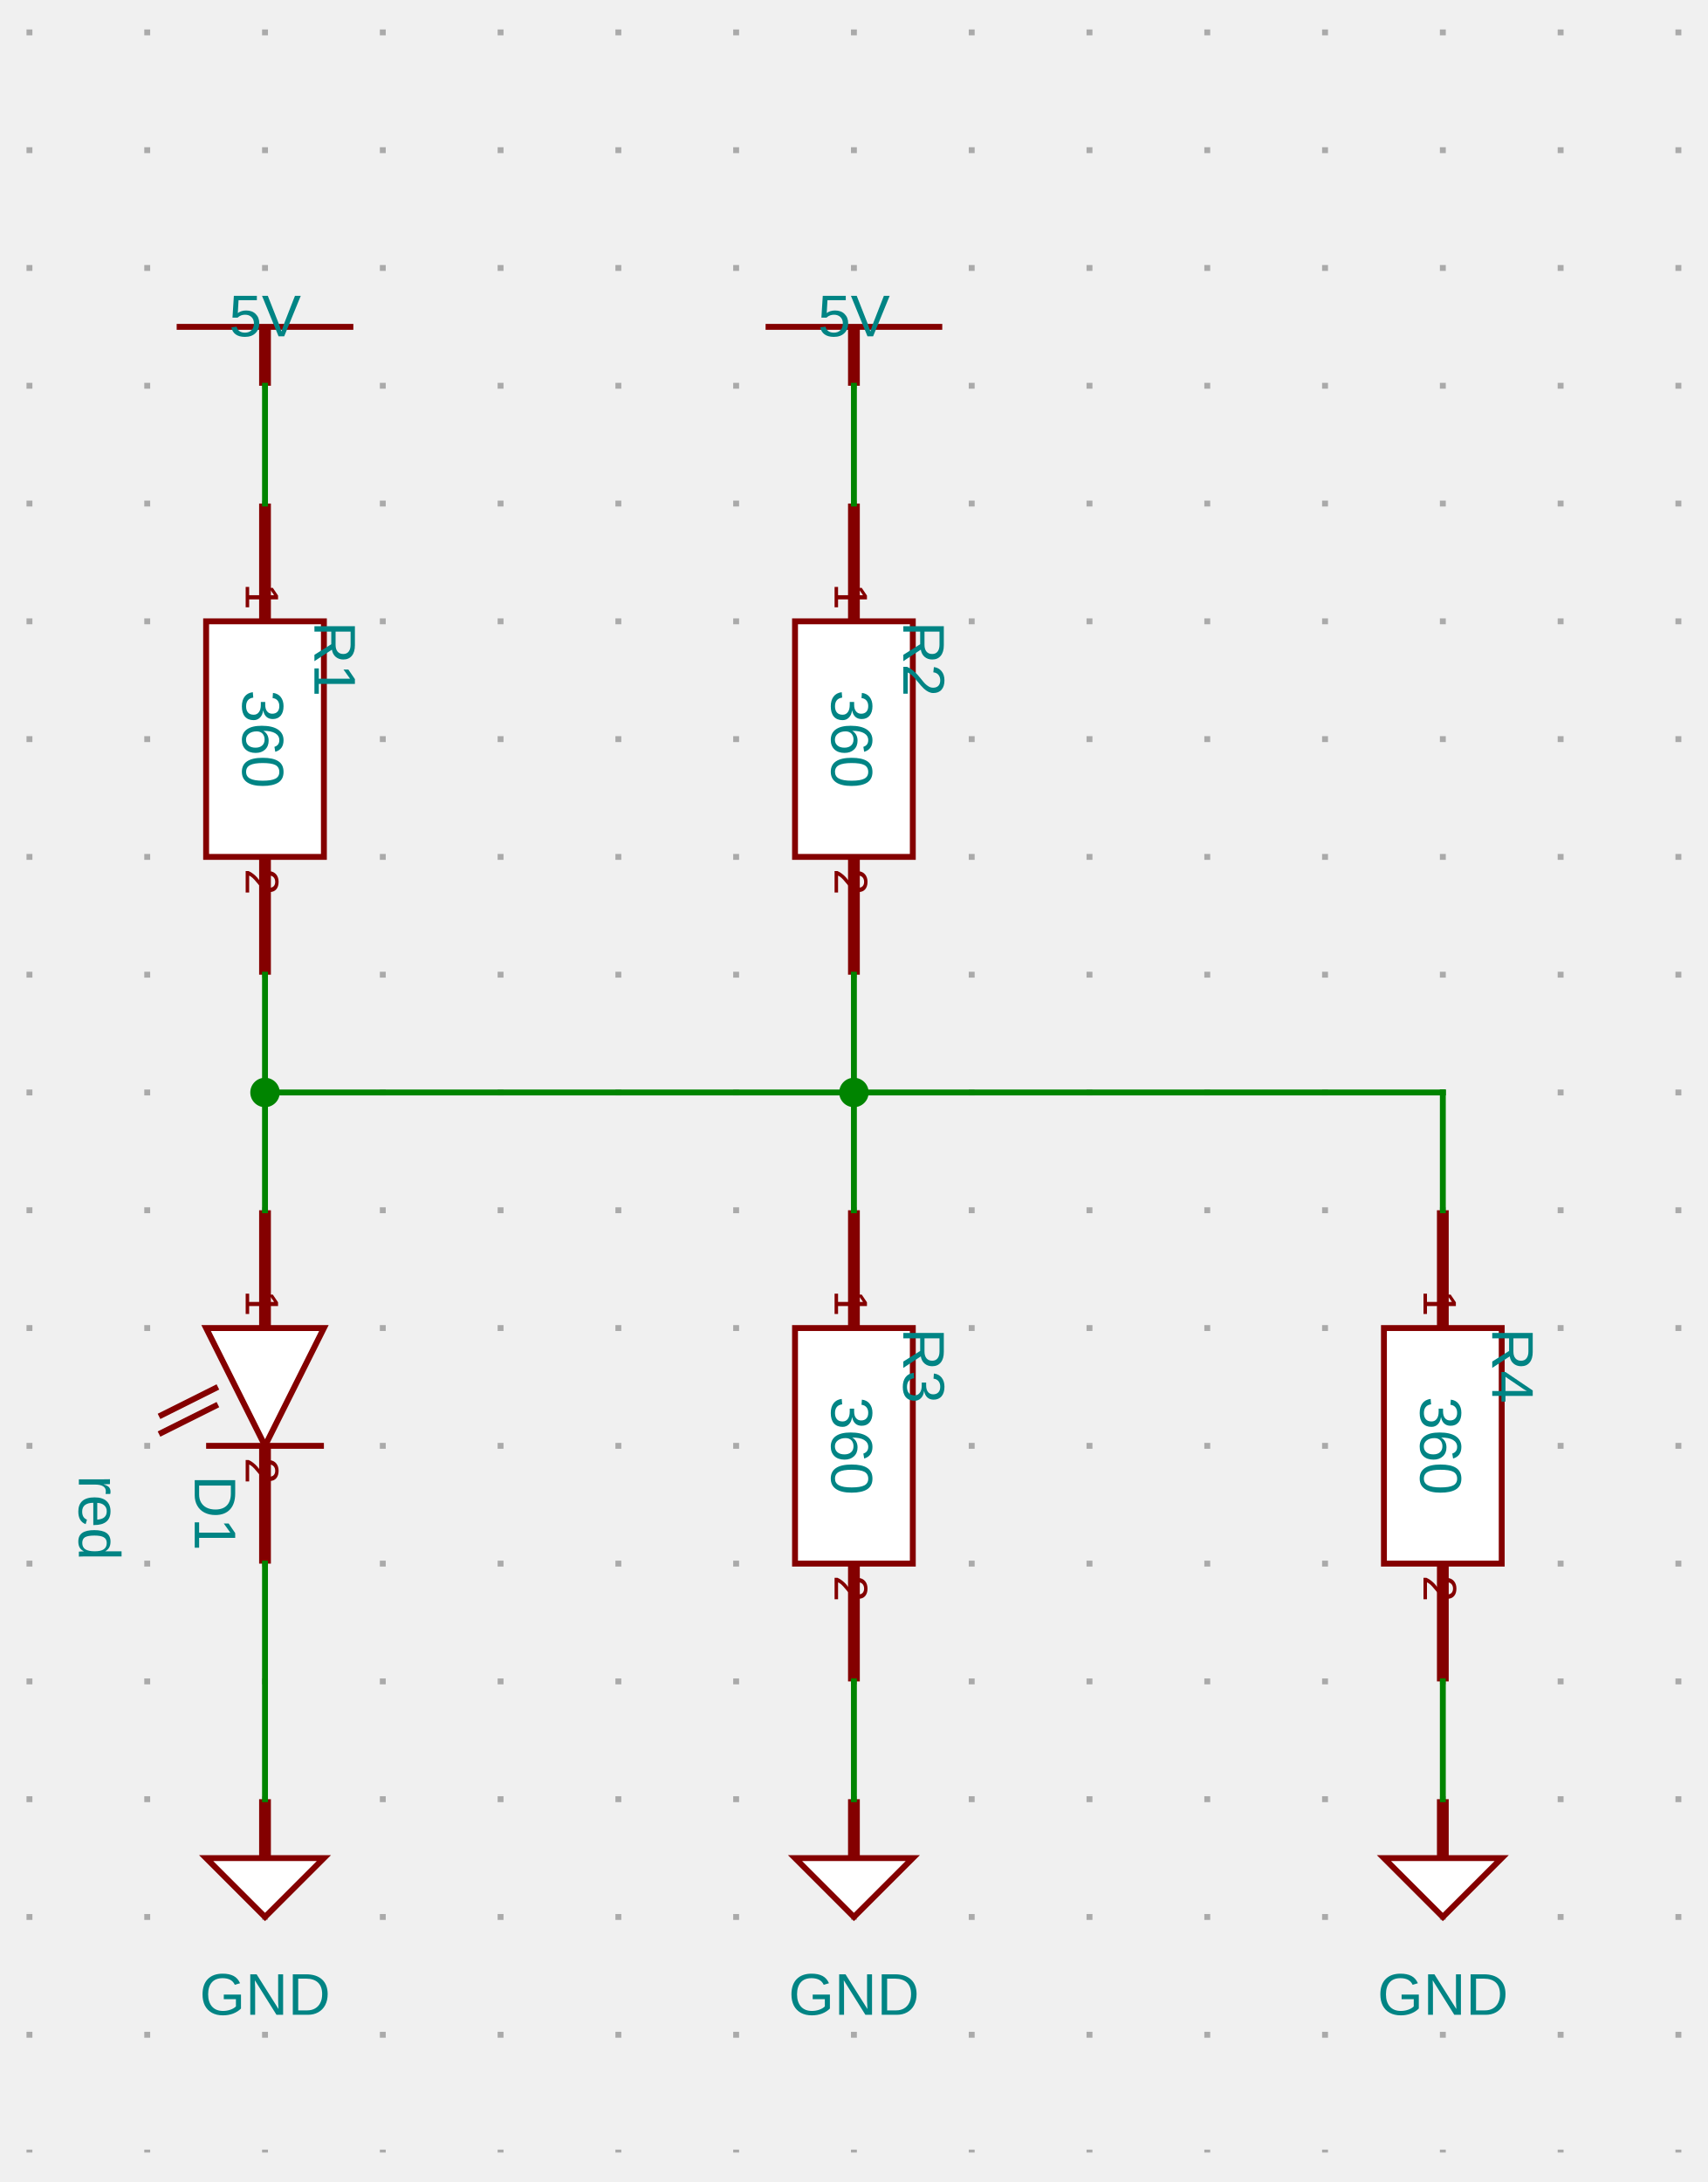
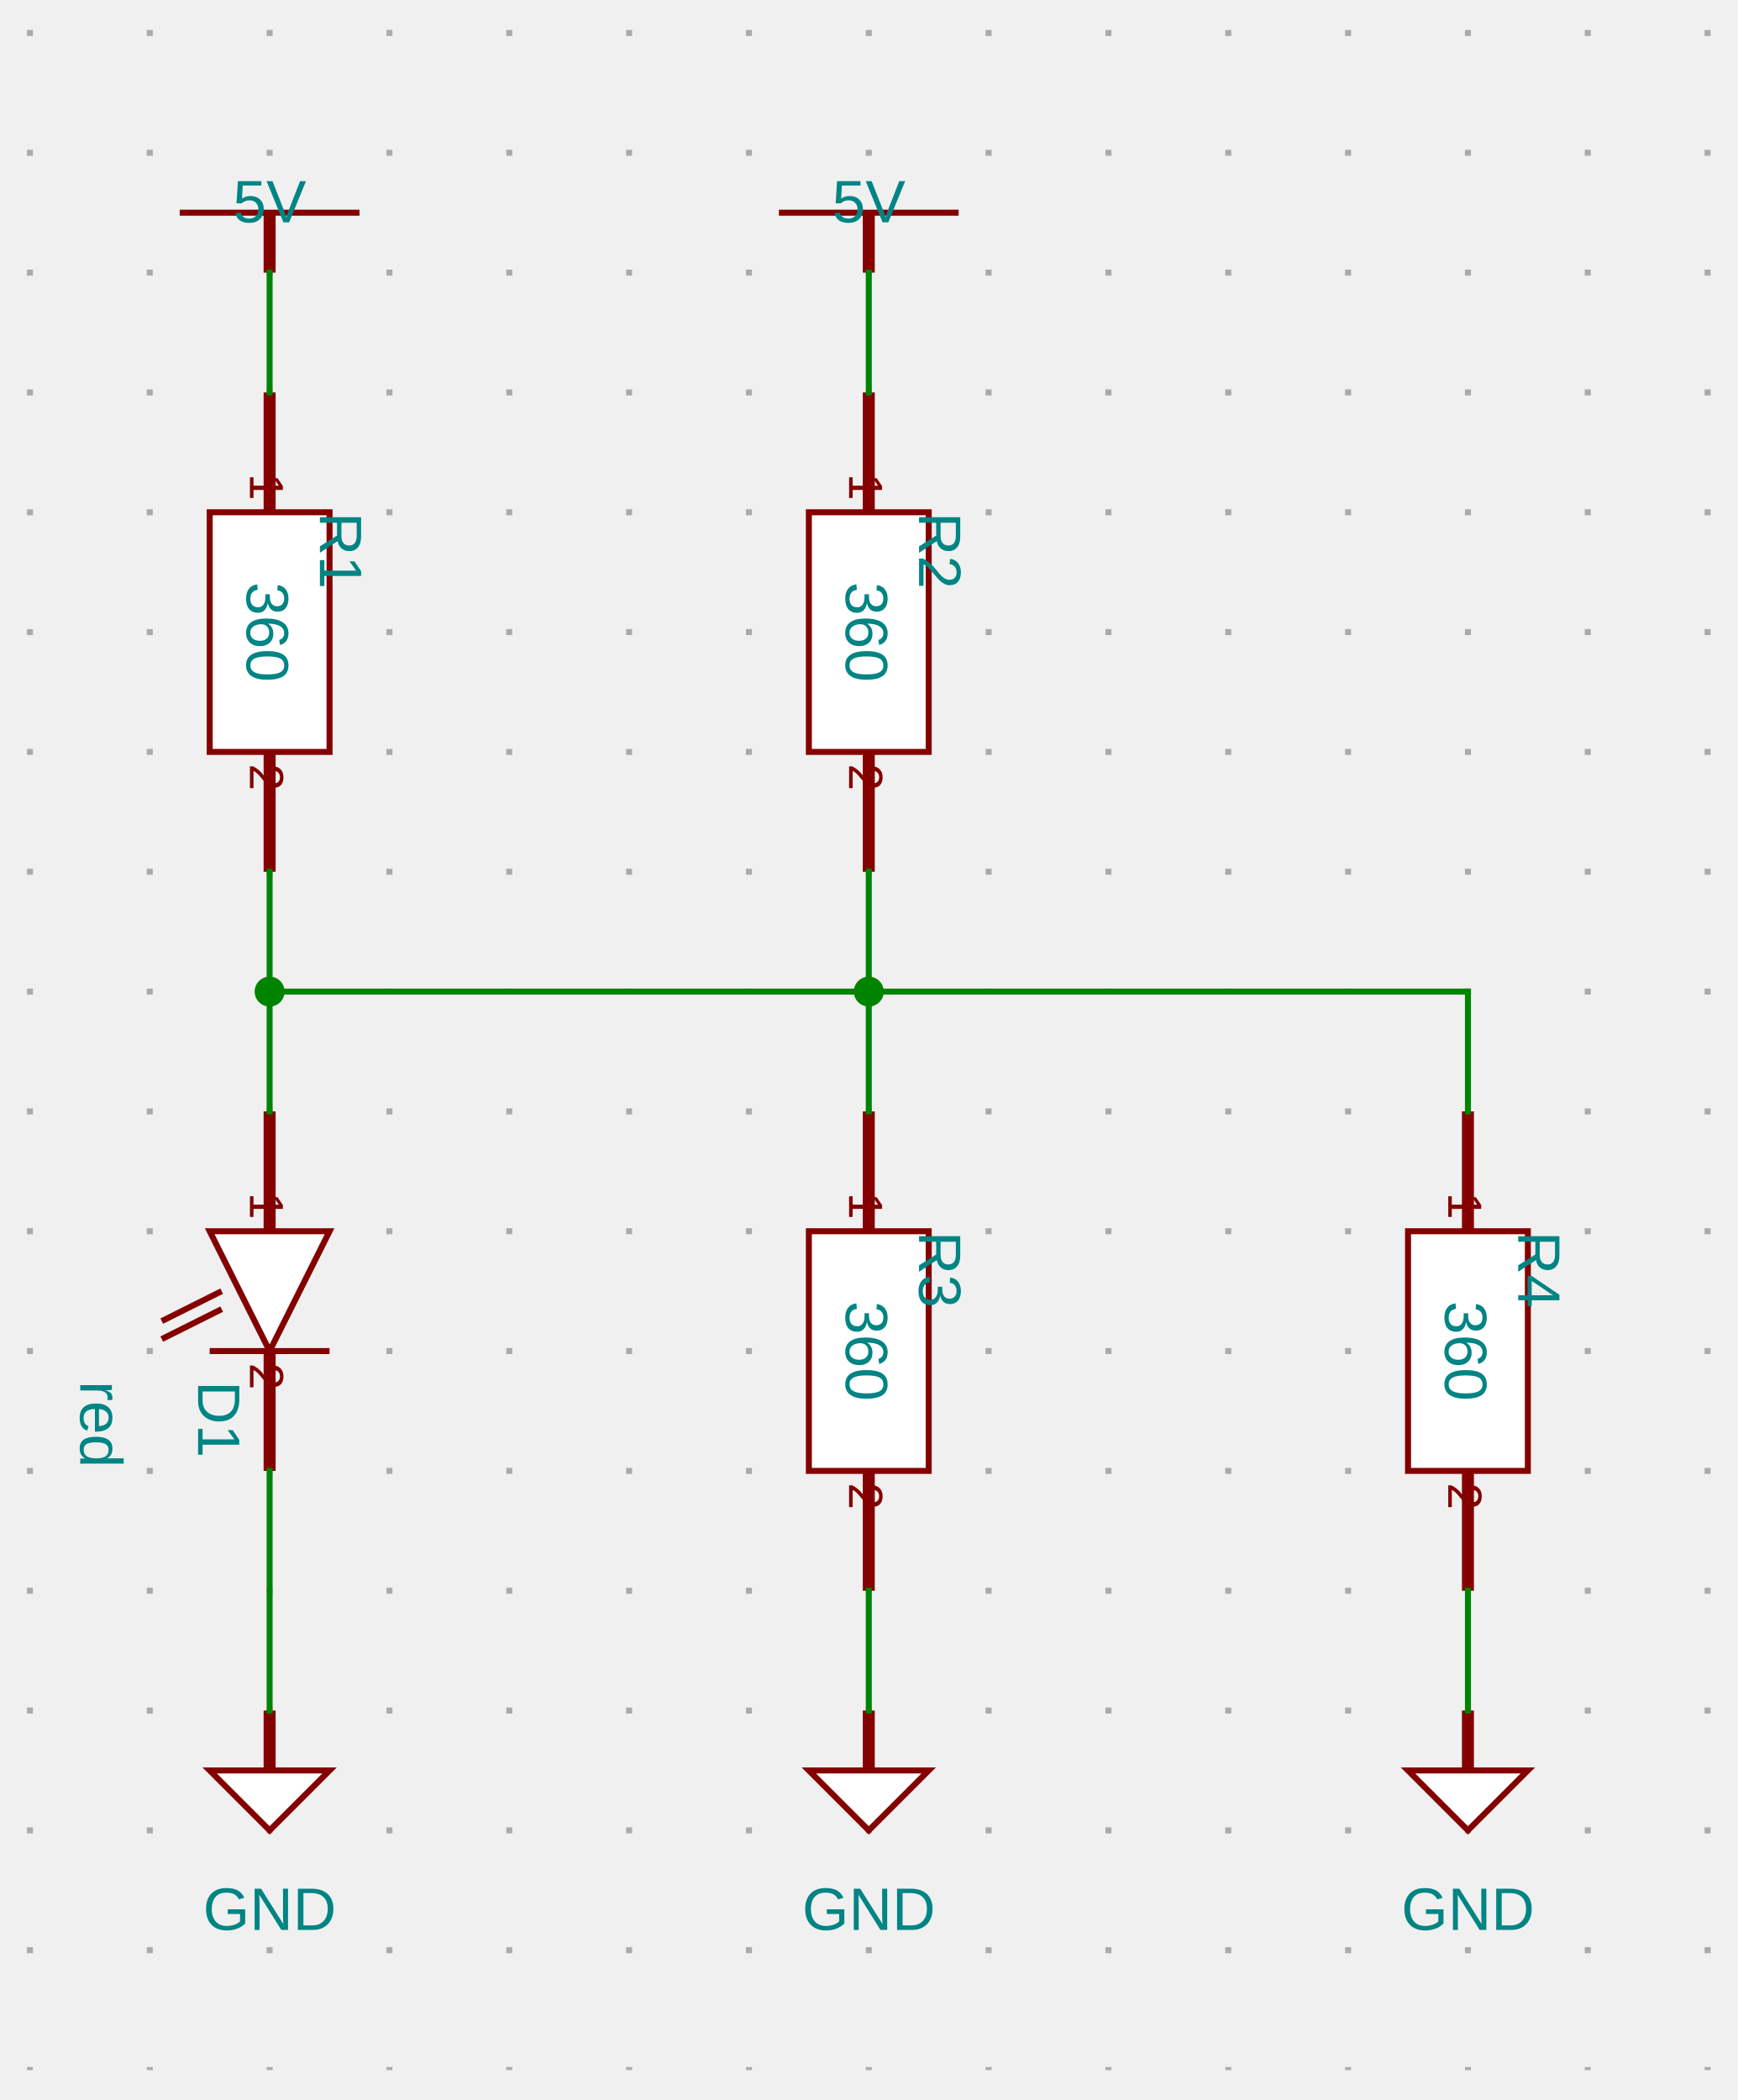
- <svg xmlns="http://www.w3.org/2000/svg" xmlns:ns1="http://svgjs.dev/svgjs" version="1.1" width="290" height="370.5" viewBox="-25 -25.5 290 370.5">
+ <svg xmlns="http://www.w3.org/2000/svg" xmlns:ns1="http://svgjs.dev/svgjs" version="1.1" width="290" height="350.5" viewBox="-25 -25.5 290 350.5">
  <g transform="matrix(1,0,0,1,0,0)">
-     <path d="M -20 -20.5 L -20 340 M 0 -20.5 L 0 340 M 20 -20.5 L 20 340 M 40 -20.5 L 40 340 M 60 -20.5 L 60 340 M 80 -20.5 L 80 340 M 100 -20.5 L 100 340 M 120 -20.5 L 120 340 M 140 -20.5 L 140 340 M 160 -20.5 L 160 340 M 180 -20.5 L 180 340 M 200 -20.5 L 200 340 M 220 -20.5 L 220 340 M 240 -20.5 L 240 340 M 260 -20.5 L 260 340" fill="none" stroke-dasharray="1,19" stroke-width="1" stroke="#aaaaaa" />
-   </g>
-   <g transform="matrix(1,0,0,1,20,30)">
+     <path d="M -20 -20.5 L -20 320 M 0 -20.5 L 0 320 M 20 -20.5 L 20 320 M 40 -20.5 L 40 320 M 60 -20.5 L 60 320 M 80 -20.5 L 80 320 M 100 -20.5 L 100 320 M 120 -20.5 L 120 320 M 140 -20.5 L 140 320 M 160 -20.5 L 160 320 M 180 -20.5 L 180 320 M 200 -20.5 L 200 320 M 220 -20.5 L 220 320 M 240 -20.5 L 240 320 M 260 -20.5 L 260 320" fill="none" stroke-dasharray="1,19" stroke-width="1" stroke="#aaaaaa" />
+   </g>
+   <g transform="matrix(1,0,0,1,20,10)">
    <g>
      <path d="M -15 0 L 15 0" stroke-width="1" stroke="#840000" fill="none" />
      <path d="M 0 10 L 0 0" stroke-width="2" stroke="#840000" />
      <g transform="matrix(1,0,0,1,0,-5)">
-         <text fill="#008484" font-family="Open Sans-Regular, Arial" font-size="10" text-anchor="middle" dominant-baseline="text-top" font-weight="regular" transform="matrix(1,0,0,1,0,0)" ns1:data="{&quot;leading&quot;:&quot;1.3&quot;}">
+         <text fill="#008484" font-family="Arial" font-size="10" text-anchor="middle" dominant-baseline="text-top" font-weight="regular" transform="matrix(1,0,0,1,0,0)" ns1:data="{&quot;leading&quot;:&quot;1.3&quot;}">
          <tspan dy="0" x="0" ns1:data="{&quot;newLined&quot;:true}">5V</tspan>
        </text>
      </g>
    </g>
  </g>
-   <g transform="matrix(1,0,0,1,20,100)">
-     <g>
-       <path d="M 10 -20 L 10 20 L -10 20 L -10 -20 Z" stroke-width="1" stroke="#840000" fill="#ffffff" />
-       <path d="M 0 -40 L 0 -20" stroke-width="2" stroke="#840000" />
-       <path d="M 0 40 L 0 20" stroke-width="2" stroke="#840000" />
-       <g transform="matrix(0,1,-1,0,2,-22)">
-         <text fill="#840000" font-family="Open Sans-Regular, Arial" font-size="8" text-anchor="end" dominant-baseline="text-top" font-weight="regular" transform="matrix(1,0,0,1,0,0)" ns1:data="{&quot;leading&quot;:&quot;1.3&quot;}">
-           <tspan dy="0" x="0" ns1:data="{&quot;newLined&quot;:true}">1</tspan>
-         </text>
-       </g>
-       <g transform="matrix(0,1,-1,0,2,22)">
-         <text fill="#840000" font-family="Open Sans-Regular, Arial" font-size="8" text-anchor="start" dominant-baseline="text-top" font-weight="regular" transform="matrix(1,0,0,1,0,0)" ns1:data="{&quot;leading&quot;:&quot;1.3&quot;}">
-           <tspan dy="0" x="0" ns1:data="{&quot;newLined&quot;:true}">2</tspan>
-         </text>
-       </g>
-       <g transform="matrix(0,1,-1,0,-1,0)">
-         <text fill="#008484" font-family="Open Sans-Regular, Arial" font-size="10" text-anchor="middle" dominant-baseline="middle" font-weight="regular" transform="matrix(1,0,0,1,0,0)" ns1:data="{&quot;leading&quot;:&quot;1.3&quot;}">
-           <tspan dy="0" x="0" ns1:data="{&quot;newLined&quot;:true}">360</tspan>
-         </text>
-       </g>
-       <g transform="matrix(0,1,-1,0,15,-20)">
-         <text fill="#008484" font-family="Open Sans-Regular, Arial" font-size="10" text-anchor="start" dominant-baseline="text-top" font-weight="regular" transform="matrix(1,0,0,1,0,0)" ns1:data="{&quot;leading&quot;:&quot;1.3&quot;}">
+   <g transform="matrix(1,0,0,1,20,80)">
+     <g>
+       <path d="M 10 -20 L 10 20 L -10 20 L -10 -20 Z" stroke-width="1" stroke="#840000" fill="#ffffff" />
+       <path d="M 0 -40 L 0 -20" stroke-width="2" stroke="#840000" />
+       <path d="M 0 40 L 0 20" stroke-width="2" stroke="#840000" />
+       <g transform="matrix(0,1,-1,0,2,-22)">
+         <text fill="#840000" font-family="Arial" font-size="8" text-anchor="end" dominant-baseline="text-top" font-weight="regular" transform="matrix(1,0,0,1,0,0)" ns1:data="{&quot;leading&quot;:&quot;1.3&quot;}">
+           <tspan dy="0" x="0" ns1:data="{&quot;newLined&quot;:true}">1</tspan>
+         </text>
+       </g>
+       <g transform="matrix(0,1,-1,0,2,22)">
+         <text fill="#840000" font-family="Arial" font-size="8" text-anchor="start" dominant-baseline="text-top" font-weight="regular" transform="matrix(1,0,0,1,0,0)" ns1:data="{&quot;leading&quot;:&quot;1.3&quot;}">
+           <tspan dy="0" x="0" ns1:data="{&quot;newLined&quot;:true}">2</tspan>
+         </text>
+       </g>
+       <g transform="matrix(0,1,-1,0,-1,0)">
+         <text fill="#008484" font-family="Arial" font-size="10" text-anchor="middle" dominant-baseline="middle" font-weight="regular" transform="matrix(1,0,0,1,0,0)" ns1:data="{&quot;leading&quot;:&quot;1.3&quot;}">
+           <tspan dy="0" x="0" ns1:data="{&quot;newLined&quot;:true}">360</tspan>
+         </text>
+       </g>
+       <g transform="matrix(0,1,-1,0,15,-20)">
+         <text fill="#008484" font-family="Arial" font-size="10" text-anchor="start" dominant-baseline="text-top" font-weight="regular" transform="matrix(1,0,0,1,0,0)" ns1:data="{&quot;leading&quot;:&quot;1.3&quot;}">
          <tspan dy="0" x="0" ns1:data="{&quot;newLined&quot;:true}">R1</tspan>
        </text>
      </g>
    </g>
  </g>
-   <g transform="matrix(1,0,0,1,20,160)">
+   <g transform="matrix(1,0,0,1,20,140)">
    <g>
      <path d="M 0 0 L 0 0" stroke-width="2" />
    </g>
  </g>
-   <g transform="matrix(1,0,0,1,120,30)">
+   <g transform="matrix(1,0,0,1,120,10)">
    <g>
      <path d="M -15 0 L 15 0" stroke-width="1" stroke="#840000" fill="none" />
      <path d="M 0 10 L 0 0" stroke-width="2" stroke="#840000" />
      <g transform="matrix(1,0,0,1,0,-5)">
-         <text fill="#008484" font-family="Open Sans-Regular, Arial" font-size="10" text-anchor="middle" dominant-baseline="text-top" font-weight="regular" transform="matrix(1,0,0,1,0,0)" ns1:data="{&quot;leading&quot;:&quot;1.3&quot;}">
+         <text fill="#008484" font-family="Arial" font-size="10" text-anchor="middle" dominant-baseline="text-top" font-weight="regular" transform="matrix(1,0,0,1,0,0)" ns1:data="{&quot;leading&quot;:&quot;1.3&quot;}">
          <tspan dy="0" x="0" ns1:data="{&quot;newLined&quot;:true}">5V</tspan>
        </text>
      </g>
    </g>
  </g>
-   <g transform="matrix(1,0,0,1,120,100)">
-     <g>
-       <path d="M 10 -20 L 10 20 L -10 20 L -10 -20 Z" stroke-width="1" stroke="#840000" fill="#ffffff" />
-       <path d="M 0 -40 L 0 -20" stroke-width="2" stroke="#840000" />
-       <path d="M 0 40 L 0 20" stroke-width="2" stroke="#840000" />
-       <g transform="matrix(0,1,-1,0,2,-22)">
-         <text fill="#840000" font-family="Open Sans-Regular, Arial" font-size="8" text-anchor="end" dominant-baseline="text-top" font-weight="regular" transform="matrix(1,0,0,1,0,0)" ns1:data="{&quot;leading&quot;:&quot;1.3&quot;}">
-           <tspan dy="0" x="0" ns1:data="{&quot;newLined&quot;:true}">1</tspan>
-         </text>
-       </g>
-       <g transform="matrix(0,1,-1,0,2,22)">
-         <text fill="#840000" font-family="Open Sans-Regular, Arial" font-size="8" text-anchor="start" dominant-baseline="text-top" font-weight="regular" transform="matrix(1,0,0,1,0,0)" ns1:data="{&quot;leading&quot;:&quot;1.3&quot;}">
-           <tspan dy="0" x="0" ns1:data="{&quot;newLined&quot;:true}">2</tspan>
-         </text>
-       </g>
-       <g transform="matrix(0,1,-1,0,-1,0)">
-         <text fill="#008484" font-family="Open Sans-Regular, Arial" font-size="10" text-anchor="middle" dominant-baseline="middle" font-weight="regular" transform="matrix(1,0,0,1,0,0)" ns1:data="{&quot;leading&quot;:&quot;1.3&quot;}">
-           <tspan dy="0" x="0" ns1:data="{&quot;newLined&quot;:true}">360</tspan>
-         </text>
-       </g>
-       <g transform="matrix(0,1,-1,0,15,-20)">
-         <text fill="#008484" font-family="Open Sans-Regular, Arial" font-size="10" text-anchor="start" dominant-baseline="text-top" font-weight="regular" transform="matrix(1,0,0,1,0,0)" ns1:data="{&quot;leading&quot;:&quot;1.3&quot;}">
+   <g transform="matrix(1,0,0,1,120,80)">
+     <g>
+       <path d="M 10 -20 L 10 20 L -10 20 L -10 -20 Z" stroke-width="1" stroke="#840000" fill="#ffffff" />
+       <path d="M 0 -40 L 0 -20" stroke-width="2" stroke="#840000" />
+       <path d="M 0 40 L 0 20" stroke-width="2" stroke="#840000" />
+       <g transform="matrix(0,1,-1,0,2,-22)">
+         <text fill="#840000" font-family="Arial" font-size="8" text-anchor="end" dominant-baseline="text-top" font-weight="regular" transform="matrix(1,0,0,1,0,0)" ns1:data="{&quot;leading&quot;:&quot;1.3&quot;}">
+           <tspan dy="0" x="0" ns1:data="{&quot;newLined&quot;:true}">1</tspan>
+         </text>
+       </g>
+       <g transform="matrix(0,1,-1,0,2,22)">
+         <text fill="#840000" font-family="Arial" font-size="8" text-anchor="start" dominant-baseline="text-top" font-weight="regular" transform="matrix(1,0,0,1,0,0)" ns1:data="{&quot;leading&quot;:&quot;1.3&quot;}">
+           <tspan dy="0" x="0" ns1:data="{&quot;newLined&quot;:true}">2</tspan>
+         </text>
+       </g>
+       <g transform="matrix(0,1,-1,0,-1,0)">
+         <text fill="#008484" font-family="Arial" font-size="10" text-anchor="middle" dominant-baseline="middle" font-weight="regular" transform="matrix(1,0,0,1,0,0)" ns1:data="{&quot;leading&quot;:&quot;1.3&quot;}">
+           <tspan dy="0" x="0" ns1:data="{&quot;newLined&quot;:true}">360</tspan>
+         </text>
+       </g>
+       <g transform="matrix(0,1,-1,0,15,-20)">
+         <text fill="#008484" font-family="Arial" font-size="10" text-anchor="start" dominant-baseline="text-top" font-weight="regular" transform="matrix(1,0,0,1,0,0)" ns1:data="{&quot;leading&quot;:&quot;1.3&quot;}">
          <tspan dy="0" x="0" ns1:data="{&quot;newLined&quot;:true}">R2</tspan>
        </text>
      </g>
    </g>
  </g>
-   <g transform="matrix(1,0,0,1,120,220)">
-     <g>
-       <path d="M 10 -20 L 10 20 L -10 20 L -10 -20 Z" stroke-width="1" stroke="#840000" fill="#ffffff" />
-       <path d="M 0 -40 L 0 -20" stroke-width="2" stroke="#840000" />
-       <path d="M 0 40 L 0 20" stroke-width="2" stroke="#840000" />
-       <g transform="matrix(0,1,-1,0,2,-22)">
-         <text fill="#840000" font-family="Open Sans-Regular, Arial" font-size="8" text-anchor="end" dominant-baseline="text-top" font-weight="regular" transform="matrix(1,0,0,1,0,0)" ns1:data="{&quot;leading&quot;:&quot;1.3&quot;}">
-           <tspan dy="0" x="0" ns1:data="{&quot;newLined&quot;:true}">1</tspan>
-         </text>
-       </g>
-       <g transform="matrix(0,1,-1,0,2,22)">
-         <text fill="#840000" font-family="Open Sans-Regular, Arial" font-size="8" text-anchor="start" dominant-baseline="text-top" font-weight="regular" transform="matrix(1,0,0,1,0,0)" ns1:data="{&quot;leading&quot;:&quot;1.3&quot;}">
-           <tspan dy="0" x="0" ns1:data="{&quot;newLined&quot;:true}">2</tspan>
-         </text>
-       </g>
-       <g transform="matrix(0,1,-1,0,-1,0)">
-         <text fill="#008484" font-family="Open Sans-Regular, Arial" font-size="10" text-anchor="middle" dominant-baseline="middle" font-weight="regular" transform="matrix(1,0,0,1,0,0)" ns1:data="{&quot;leading&quot;:&quot;1.3&quot;}">
-           <tspan dy="0" x="0" ns1:data="{&quot;newLined&quot;:true}">360</tspan>
-         </text>
-       </g>
-       <g transform="matrix(0,1,-1,0,15,-20)">
-         <text fill="#008484" font-family="Open Sans-Regular, Arial" font-size="10" text-anchor="start" dominant-baseline="text-top" font-weight="regular" transform="matrix(1,0,0,1,0,0)" ns1:data="{&quot;leading&quot;:&quot;1.3&quot;}">
+   <g transform="matrix(1,0,0,1,120,200)">
+     <g>
+       <path d="M 10 -20 L 10 20 L -10 20 L -10 -20 Z" stroke-width="1" stroke="#840000" fill="#ffffff" />
+       <path d="M 0 -40 L 0 -20" stroke-width="2" stroke="#840000" />
+       <path d="M 0 40 L 0 20" stroke-width="2" stroke="#840000" />
+       <g transform="matrix(0,1,-1,0,2,-22)">
+         <text fill="#840000" font-family="Arial" font-size="8" text-anchor="end" dominant-baseline="text-top" font-weight="regular" transform="matrix(1,0,0,1,0,0)" ns1:data="{&quot;leading&quot;:&quot;1.3&quot;}">
+           <tspan dy="0" x="0" ns1:data="{&quot;newLined&quot;:true}">1</tspan>
+         </text>
+       </g>
+       <g transform="matrix(0,1,-1,0,2,22)">
+         <text fill="#840000" font-family="Arial" font-size="8" text-anchor="start" dominant-baseline="text-top" font-weight="regular" transform="matrix(1,0,0,1,0,0)" ns1:data="{&quot;leading&quot;:&quot;1.3&quot;}">
+           <tspan dy="0" x="0" ns1:data="{&quot;newLined&quot;:true}">2</tspan>
+         </text>
+       </g>
+       <g transform="matrix(0,1,-1,0,-1,0)">
+         <text fill="#008484" font-family="Arial" font-size="10" text-anchor="middle" dominant-baseline="middle" font-weight="regular" transform="matrix(1,0,0,1,0,0)" ns1:data="{&quot;leading&quot;:&quot;1.3&quot;}">
+           <tspan dy="0" x="0" ns1:data="{&quot;newLined&quot;:true}">360</tspan>
+         </text>
+       </g>
+       <g transform="matrix(0,1,-1,0,15,-20)">
+         <text fill="#008484" font-family="Arial" font-size="10" text-anchor="start" dominant-baseline="text-top" font-weight="regular" transform="matrix(1,0,0,1,0,0)" ns1:data="{&quot;leading&quot;:&quot;1.3&quot;}">
          <tspan dy="0" x="0" ns1:data="{&quot;newLined&quot;:true}">R3</tspan>
        </text>
      </g>
    </g>
  </g>
-   <g transform="matrix(1,0,0,1,120,290)">
+   <g transform="matrix(1,0,0,1,120,270)">
    <g>
      <path d="M -10 0 L 10 0 L 0 10 Z" stroke-width="1" stroke="#840000" fill="#ffffff" />
      <path d="M 0 -10 L 0 0" stroke-width="2" stroke="#840000" />
      <g transform="matrix(1,0,0,1,0,20)">
-         <text fill="#008484" font-family="Open Sans-Regular, Arial" font-size="10" text-anchor="middle" dominant-baseline="text-top" font-weight="regular" transform="matrix(1,0,0,1,0,0)" ns1:data="{&quot;leading&quot;:&quot;1.3&quot;}">
+         <text fill="#008484" font-family="Arial" font-size="10" text-anchor="middle" dominant-baseline="text-top" font-weight="regular" transform="matrix(1,0,0,1,0,0)" ns1:data="{&quot;leading&quot;:&quot;1.3&quot;}">
          <tspan dy="0" x="0" ns1:data="{&quot;newLined&quot;:true}">GND</tspan>
        </text>
      </g>
    </g>
  </g>
-   <g transform="matrix(1,0,0,1,220,220)">
-     <g>
-       <path d="M 10 -20 L 10 20 L -10 20 L -10 -20 Z" stroke-width="1" stroke="#840000" fill="#ffffff" />
-       <path d="M 0 -40 L 0 -20" stroke-width="2" stroke="#840000" />
-       <path d="M 0 40 L 0 20" stroke-width="2" stroke="#840000" />
-       <g transform="matrix(0,1,-1,0,2,-22)">
-         <text fill="#840000" font-family="Open Sans-Regular, Arial" font-size="8" text-anchor="end" dominant-baseline="text-top" font-weight="regular" transform="matrix(1,0,0,1,0,0)" ns1:data="{&quot;leading&quot;:&quot;1.3&quot;}">
-           <tspan dy="0" x="0" ns1:data="{&quot;newLined&quot;:true}">1</tspan>
-         </text>
-       </g>
-       <g transform="matrix(0,1,-1,0,2,22)">
-         <text fill="#840000" font-family="Open Sans-Regular, Arial" font-size="8" text-anchor="start" dominant-baseline="text-top" font-weight="regular" transform="matrix(1,0,0,1,0,0)" ns1:data="{&quot;leading&quot;:&quot;1.3&quot;}">
-           <tspan dy="0" x="0" ns1:data="{&quot;newLined&quot;:true}">2</tspan>
-         </text>
-       </g>
-       <g transform="matrix(0,1,-1,0,-1,0)">
-         <text fill="#008484" font-family="Open Sans-Regular, Arial" font-size="10" text-anchor="middle" dominant-baseline="middle" font-weight="regular" transform="matrix(1,0,0,1,0,0)" ns1:data="{&quot;leading&quot;:&quot;1.3&quot;}">
-           <tspan dy="0" x="0" ns1:data="{&quot;newLined&quot;:true}">360</tspan>
-         </text>
-       </g>
-       <g transform="matrix(0,1,-1,0,15,-20)">
-         <text fill="#008484" font-family="Open Sans-Regular, Arial" font-size="10" text-anchor="start" dominant-baseline="text-top" font-weight="regular" transform="matrix(1,0,0,1,0,0)" ns1:data="{&quot;leading&quot;:&quot;1.3&quot;}">
+   <g transform="matrix(1,0,0,1,220,200)">
+     <g>
+       <path d="M 10 -20 L 10 20 L -10 20 L -10 -20 Z" stroke-width="1" stroke="#840000" fill="#ffffff" />
+       <path d="M 0 -40 L 0 -20" stroke-width="2" stroke="#840000" />
+       <path d="M 0 40 L 0 20" stroke-width="2" stroke="#840000" />
+       <g transform="matrix(0,1,-1,0,2,-22)">
+         <text fill="#840000" font-family="Arial" font-size="8" text-anchor="end" dominant-baseline="text-top" font-weight="regular" transform="matrix(1,0,0,1,0,0)" ns1:data="{&quot;leading&quot;:&quot;1.3&quot;}">
+           <tspan dy="0" x="0" ns1:data="{&quot;newLined&quot;:true}">1</tspan>
+         </text>
+       </g>
+       <g transform="matrix(0,1,-1,0,2,22)">
+         <text fill="#840000" font-family="Arial" font-size="8" text-anchor="start" dominant-baseline="text-top" font-weight="regular" transform="matrix(1,0,0,1,0,0)" ns1:data="{&quot;leading&quot;:&quot;1.3&quot;}">
+           <tspan dy="0" x="0" ns1:data="{&quot;newLined&quot;:true}">2</tspan>
+         </text>
+       </g>
+       <g transform="matrix(0,1,-1,0,-1,0)">
+         <text fill="#008484" font-family="Arial" font-size="10" text-anchor="middle" dominant-baseline="middle" font-weight="regular" transform="matrix(1,0,0,1,0,0)" ns1:data="{&quot;leading&quot;:&quot;1.3&quot;}">
+           <tspan dy="0" x="0" ns1:data="{&quot;newLined&quot;:true}">360</tspan>
+         </text>
+       </g>
+       <g transform="matrix(0,1,-1,0,15,-20)">
+         <text fill="#008484" font-family="Arial" font-size="10" text-anchor="start" dominant-baseline="text-top" font-weight="regular" transform="matrix(1,0,0,1,0,0)" ns1:data="{&quot;leading&quot;:&quot;1.3&quot;}">
          <tspan dy="0" x="0" ns1:data="{&quot;newLined&quot;:true}">R4</tspan>
        </text>
      </g>
    </g>
  </g>
-   <g transform="matrix(1,0,0,1,220,290)">
+   <g transform="matrix(1,0,0,1,220,270)">
    <g>
      <path d="M -10 0 L 10 0 L 0 10 Z" stroke-width="1" stroke="#840000" fill="#ffffff" />
      <path d="M 0 -10 L 0 0" stroke-width="2" stroke="#840000" />
      <g transform="matrix(1,0,0,1,0,20)">
-         <text fill="#008484" font-family="Open Sans-Regular, Arial" font-size="10" text-anchor="middle" dominant-baseline="text-top" font-weight="regular" transform="matrix(1,0,0,1,0,0)" ns1:data="{&quot;leading&quot;:&quot;1.3&quot;}">
+         <text fill="#008484" font-family="Arial" font-size="10" text-anchor="middle" dominant-baseline="text-top" font-weight="regular" transform="matrix(1,0,0,1,0,0)" ns1:data="{&quot;leading&quot;:&quot;1.3&quot;}">
          <tspan dy="0" x="0" ns1:data="{&quot;newLined&quot;:true}">GND</tspan>
        </text>
      </g>
    </g>
  </g>
-   <g transform="matrix(1,0,0,1,20,210)">
+   <g transform="matrix(1,0,0,1,20,190)">
    <g>
      <path d="M -10 -10 L 10 -10 L 0 10 Z" stroke-width="1" stroke="#840000" fill="#ffffff" />
      <path d="M 10 10 L -10 10" stroke-width="1" stroke="#840000" fill="none" />
      <path d="M -8 0 L -18 5" stroke-width="1" stroke="#840000" fill="none" />
      <path d="M -8 3 L -18 8" stroke-width="1" stroke="#840000" fill="none" />
      <path d="M 0 -30 L 0 -10" stroke-width="2" stroke="#840000" />
      <path d="M 0 30 L 0 10" stroke-width="2" stroke="#840000" />
      <g transform="matrix(0,1,-1,0,2,-12)">
-         <text fill="#840000" font-family="Open Sans-Regular, Arial" font-size="8" text-anchor="end" dominant-baseline="text-top" font-weight="regular" transform="matrix(1,0,0,1,0,0)" ns1:data="{&quot;leading&quot;:&quot;1.3&quot;}">
+         <text fill="#840000" font-family="Arial" font-size="8" text-anchor="end" dominant-baseline="text-top" font-weight="regular" transform="matrix(1,0,0,1,0,0)" ns1:data="{&quot;leading&quot;:&quot;1.3&quot;}">
          <tspan dy="0" x="0" ns1:data="{&quot;newLined&quot;:true}">1</tspan>
        </text>
      </g>
      <g transform="matrix(0,1,-1,0,2,12)">
-         <text fill="#840000" font-family="Open Sans-Regular, Arial" font-size="8" text-anchor="start" dominant-baseline="text-top" font-weight="regular" transform="matrix(1,0,0,1,0,0)" ns1:data="{&quot;leading&quot;:&quot;1.3&quot;}">
+         <text fill="#840000" font-family="Arial" font-size="8" text-anchor="start" dominant-baseline="text-top" font-weight="regular" transform="matrix(1,0,0,1,0,0)" ns1:data="{&quot;leading&quot;:&quot;1.3&quot;}">
          <tspan dy="0" x="0" ns1:data="{&quot;newLined&quot;:true}">2</tspan>
        </text>
      </g>
      <g transform="matrix(0,1,-1,0,-5,15)">
-         <text fill="#008484" font-family="Open Sans-Regular, Arial" font-size="10" text-anchor="start" dominant-baseline="hanging" font-weight="regular" transform="matrix(1,0,0,1,0,0)" ns1:data="{&quot;leading&quot;:&quot;1.3&quot;}">
+         <text fill="#008484" font-family="Arial" font-size="10" text-anchor="start" dominant-baseline="hanging" font-weight="regular" transform="matrix(1,0,0,1,0,0)" ns1:data="{&quot;leading&quot;:&quot;1.3&quot;}">
          <tspan dy="0" x="0" ns1:data="{&quot;newLined&quot;:true}">D1</tspan>
        </text>
      </g>
      <g transform="matrix(0,1,-1,0,-25,15)">
-         <text fill="#008484" font-family="Open Sans-Regular, Arial" font-size="10" text-anchor="start" dominant-baseline="text-top" font-weight="regular" transform="matrix(1,0,0,1,0,0)" ns1:data="{&quot;leading&quot;:&quot;1.3&quot;}">
+         <text fill="#008484" font-family="Arial" font-size="10" text-anchor="start" dominant-baseline="text-top" font-weight="regular" transform="matrix(1,0,0,1,0,0)" ns1:data="{&quot;leading&quot;:&quot;1.3&quot;}">
          <tspan dy="0" x="0" ns1:data="{&quot;newLined&quot;:true}">red</tspan>
        </text>
      </g>
    </g>
  </g>
-   <g transform="matrix(1,0,0,1,20,290)">
+   <g transform="matrix(1,0,0,1,20,270)">
    <g>
      <path d="M -10 0 L 10 0 L 0 10 Z" stroke-width="1" stroke="#840000" fill="#ffffff" />
      <path d="M 0 -10 L 0 0" stroke-width="2" stroke="#840000" />
      <g transform="matrix(1,0,0,1,0,20)">
-         <text fill="#008484" font-family="Open Sans-Regular, Arial" font-size="10" text-anchor="middle" dominant-baseline="text-top" font-weight="regular" transform="matrix(1,0,0,1,0,0)" ns1:data="{&quot;leading&quot;:&quot;1.3&quot;}">
+         <text fill="#008484" font-family="Arial" font-size="10" text-anchor="middle" dominant-baseline="text-top" font-weight="regular" transform="matrix(1,0,0,1,0,0)" ns1:data="{&quot;leading&quot;:&quot;1.3&quot;}">
          <tspan dy="0" x="0" ns1:data="{&quot;newLined&quot;:true}">GND</tspan>
        </text>
      </g>
    </g>
  </g>
  <g>
-     <line x1="20" y1="40" x2="20" y2="60" stroke-linecap="square" stroke-width="1" stroke="#008400" fill="none" />
-     <line x1="120" y1="40" x2="120" y2="60" stroke-linecap="square" stroke-width="1" stroke="#008400" fill="none" />
+     <line x1="20" y1="20" x2="20" y2="40" stroke-linecap="square" stroke-width="1" stroke="#008400" fill="none" />
+     <line x1="120" y1="20" x2="120" y2="40" stroke-linecap="square" stroke-width="1" stroke="#008400" fill="none" />
+     <line x1="20" y1="120" x2="20" y2="140" stroke-linecap="square" stroke-width="1" stroke="#008400" fill="none" />
+     <line x1="120" y1="120" x2="120" y2="140" stroke-linecap="square" stroke-width="1" stroke="#008400" fill="none" />
+     <line x1="120" y1="140" x2="20" y2="140" stroke-linecap="square" stroke-width="1" stroke="#008400" fill="none" />
+     <line x1="120" y1="140" x2="120" y2="160" stroke-linecap="square" stroke-width="1" stroke="#008400" fill="none" />
+     <line x1="120" y1="140" x2="220" y2="140" stroke-linecap="square" stroke-width="1" stroke="#008400" fill="none" />
+     <line x1="220" y1="140" x2="220" y2="160" stroke-linecap="square" stroke-width="1" stroke="#008400" fill="none" />
    <line x1="20" y1="140" x2="20" y2="160" stroke-linecap="square" stroke-width="1" stroke="#008400" fill="none" />
-     <line x1="120" y1="140" x2="120" y2="160" stroke-linecap="square" stroke-width="1" stroke="#008400" fill="none" />
-     <line x1="120" y1="160" x2="20" y2="160" stroke-linecap="square" stroke-width="1" stroke="#008400" fill="none" />
-     <line x1="120" y1="160" x2="120" y2="180" stroke-linecap="square" stroke-width="1" stroke="#008400" fill="none" />
-     <line x1="120" y1="160" x2="220" y2="160" stroke-linecap="square" stroke-width="1" stroke="#008400" fill="none" />
-     <line x1="220" y1="160" x2="220" y2="180" stroke-linecap="square" stroke-width="1" stroke="#008400" fill="none" />
-     <line x1="20" y1="160" x2="20" y2="180" stroke-linecap="square" stroke-width="1" stroke="#008400" fill="none" />
-     <circle r="2.5" cx="2.5" cy="2.5" transform="matrix(1,0,0,1,17.5,157.5)" fill="rgba(0, 132, 0)" stroke="none" />
-     <circle r="2.5" cx="2.5" cy="2.5" transform="matrix(1,0,0,1,117.5,157.5)" fill="rgba(0, 132, 0)" stroke="none" />
-     <line x1="120" y1="260" x2="120" y2="280" stroke-linecap="square" stroke-width="1" stroke="#008400" fill="none" />
-     <line x1="220" y1="260" x2="220" y2="280" stroke-linecap="square" stroke-width="1" stroke="#008400" fill="none" />
-     <line x1="20" y1="240" x2="20" y2="280" stroke-linecap="square" stroke-width="1" stroke="#008400" fill="none" />
+     <circle r="2.5" cx="2.5" cy="2.5" transform="matrix(1,0,0,1,17.5,137.5)" fill="rgba(0, 132, 0)" stroke="none" />
+     <circle r="2.5" cx="2.5" cy="2.5" transform="matrix(1,0,0,1,117.5,137.5)" fill="rgba(0, 132, 0)" stroke="none" />
+     <line x1="120" y1="240" x2="120" y2="260" stroke-linecap="square" stroke-width="1" stroke="#008400" fill="none" />
+     <line x1="220" y1="240" x2="220" y2="260" stroke-linecap="square" stroke-width="1" stroke="#008400" fill="none" />
+     <line x1="20" y1="220" x2="20" y2="260" stroke-linecap="square" stroke-width="1" stroke="#008400" fill="none" />
  </g>
  <g />
</svg>
